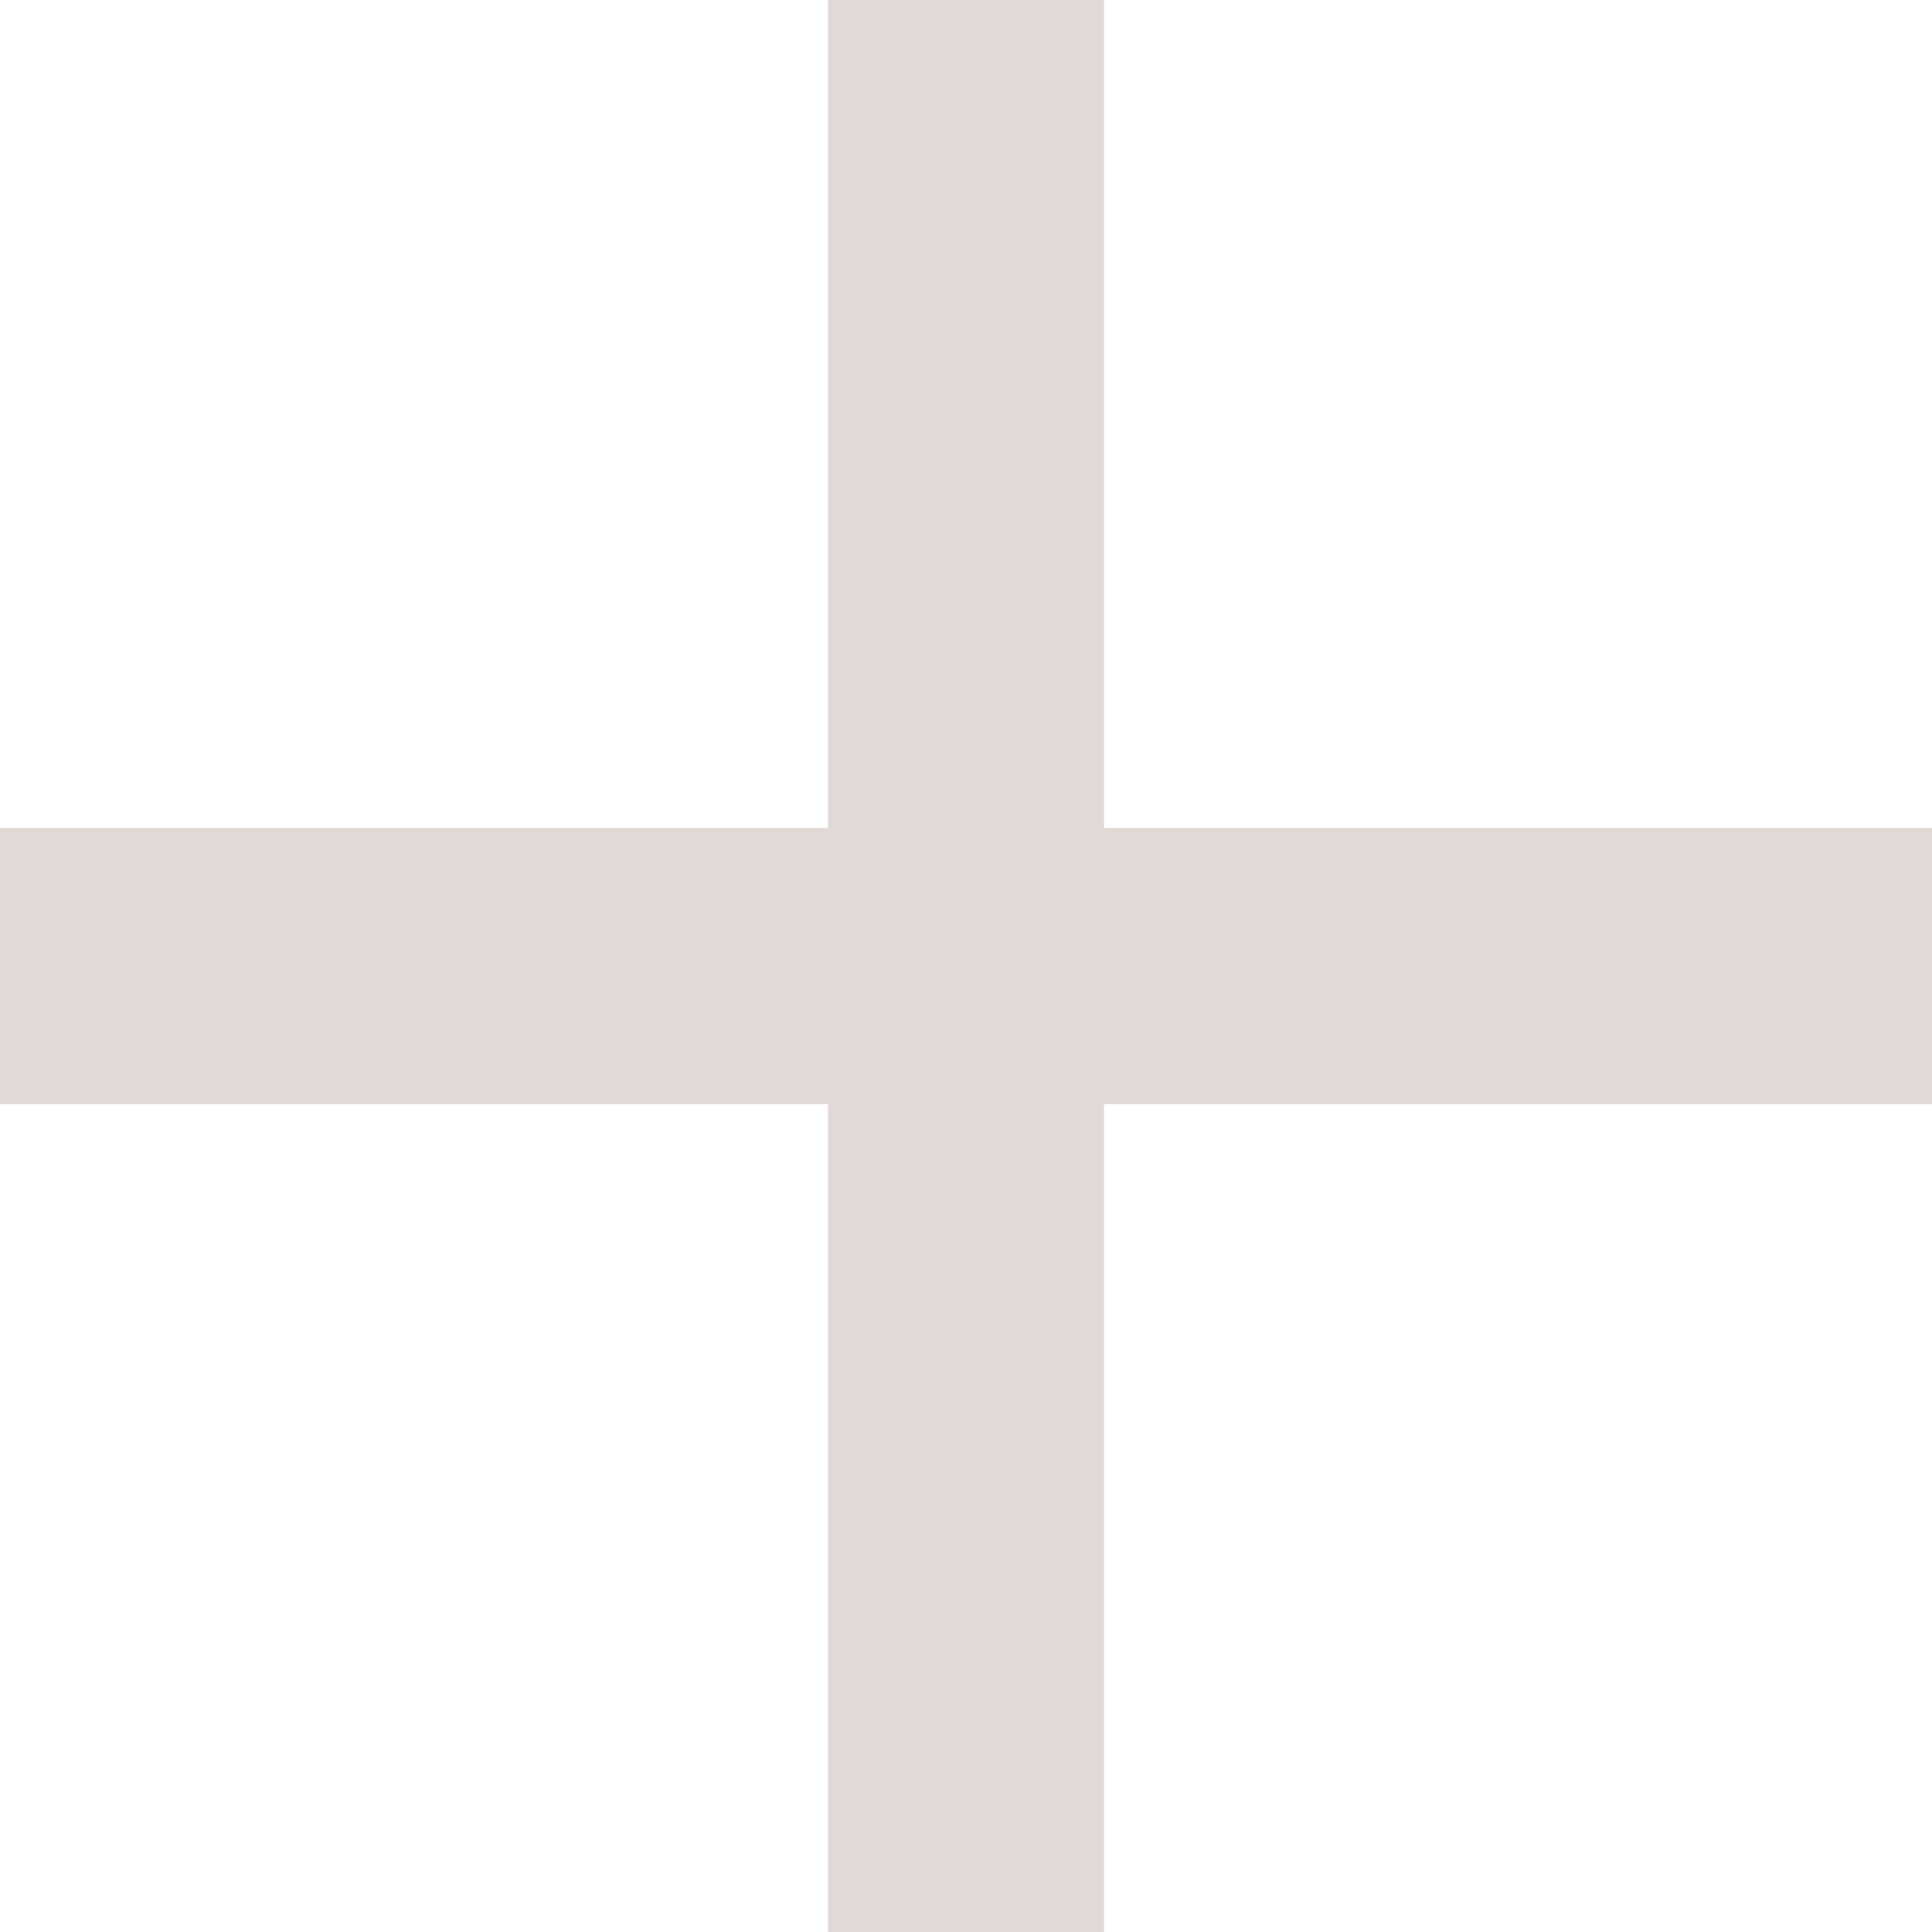
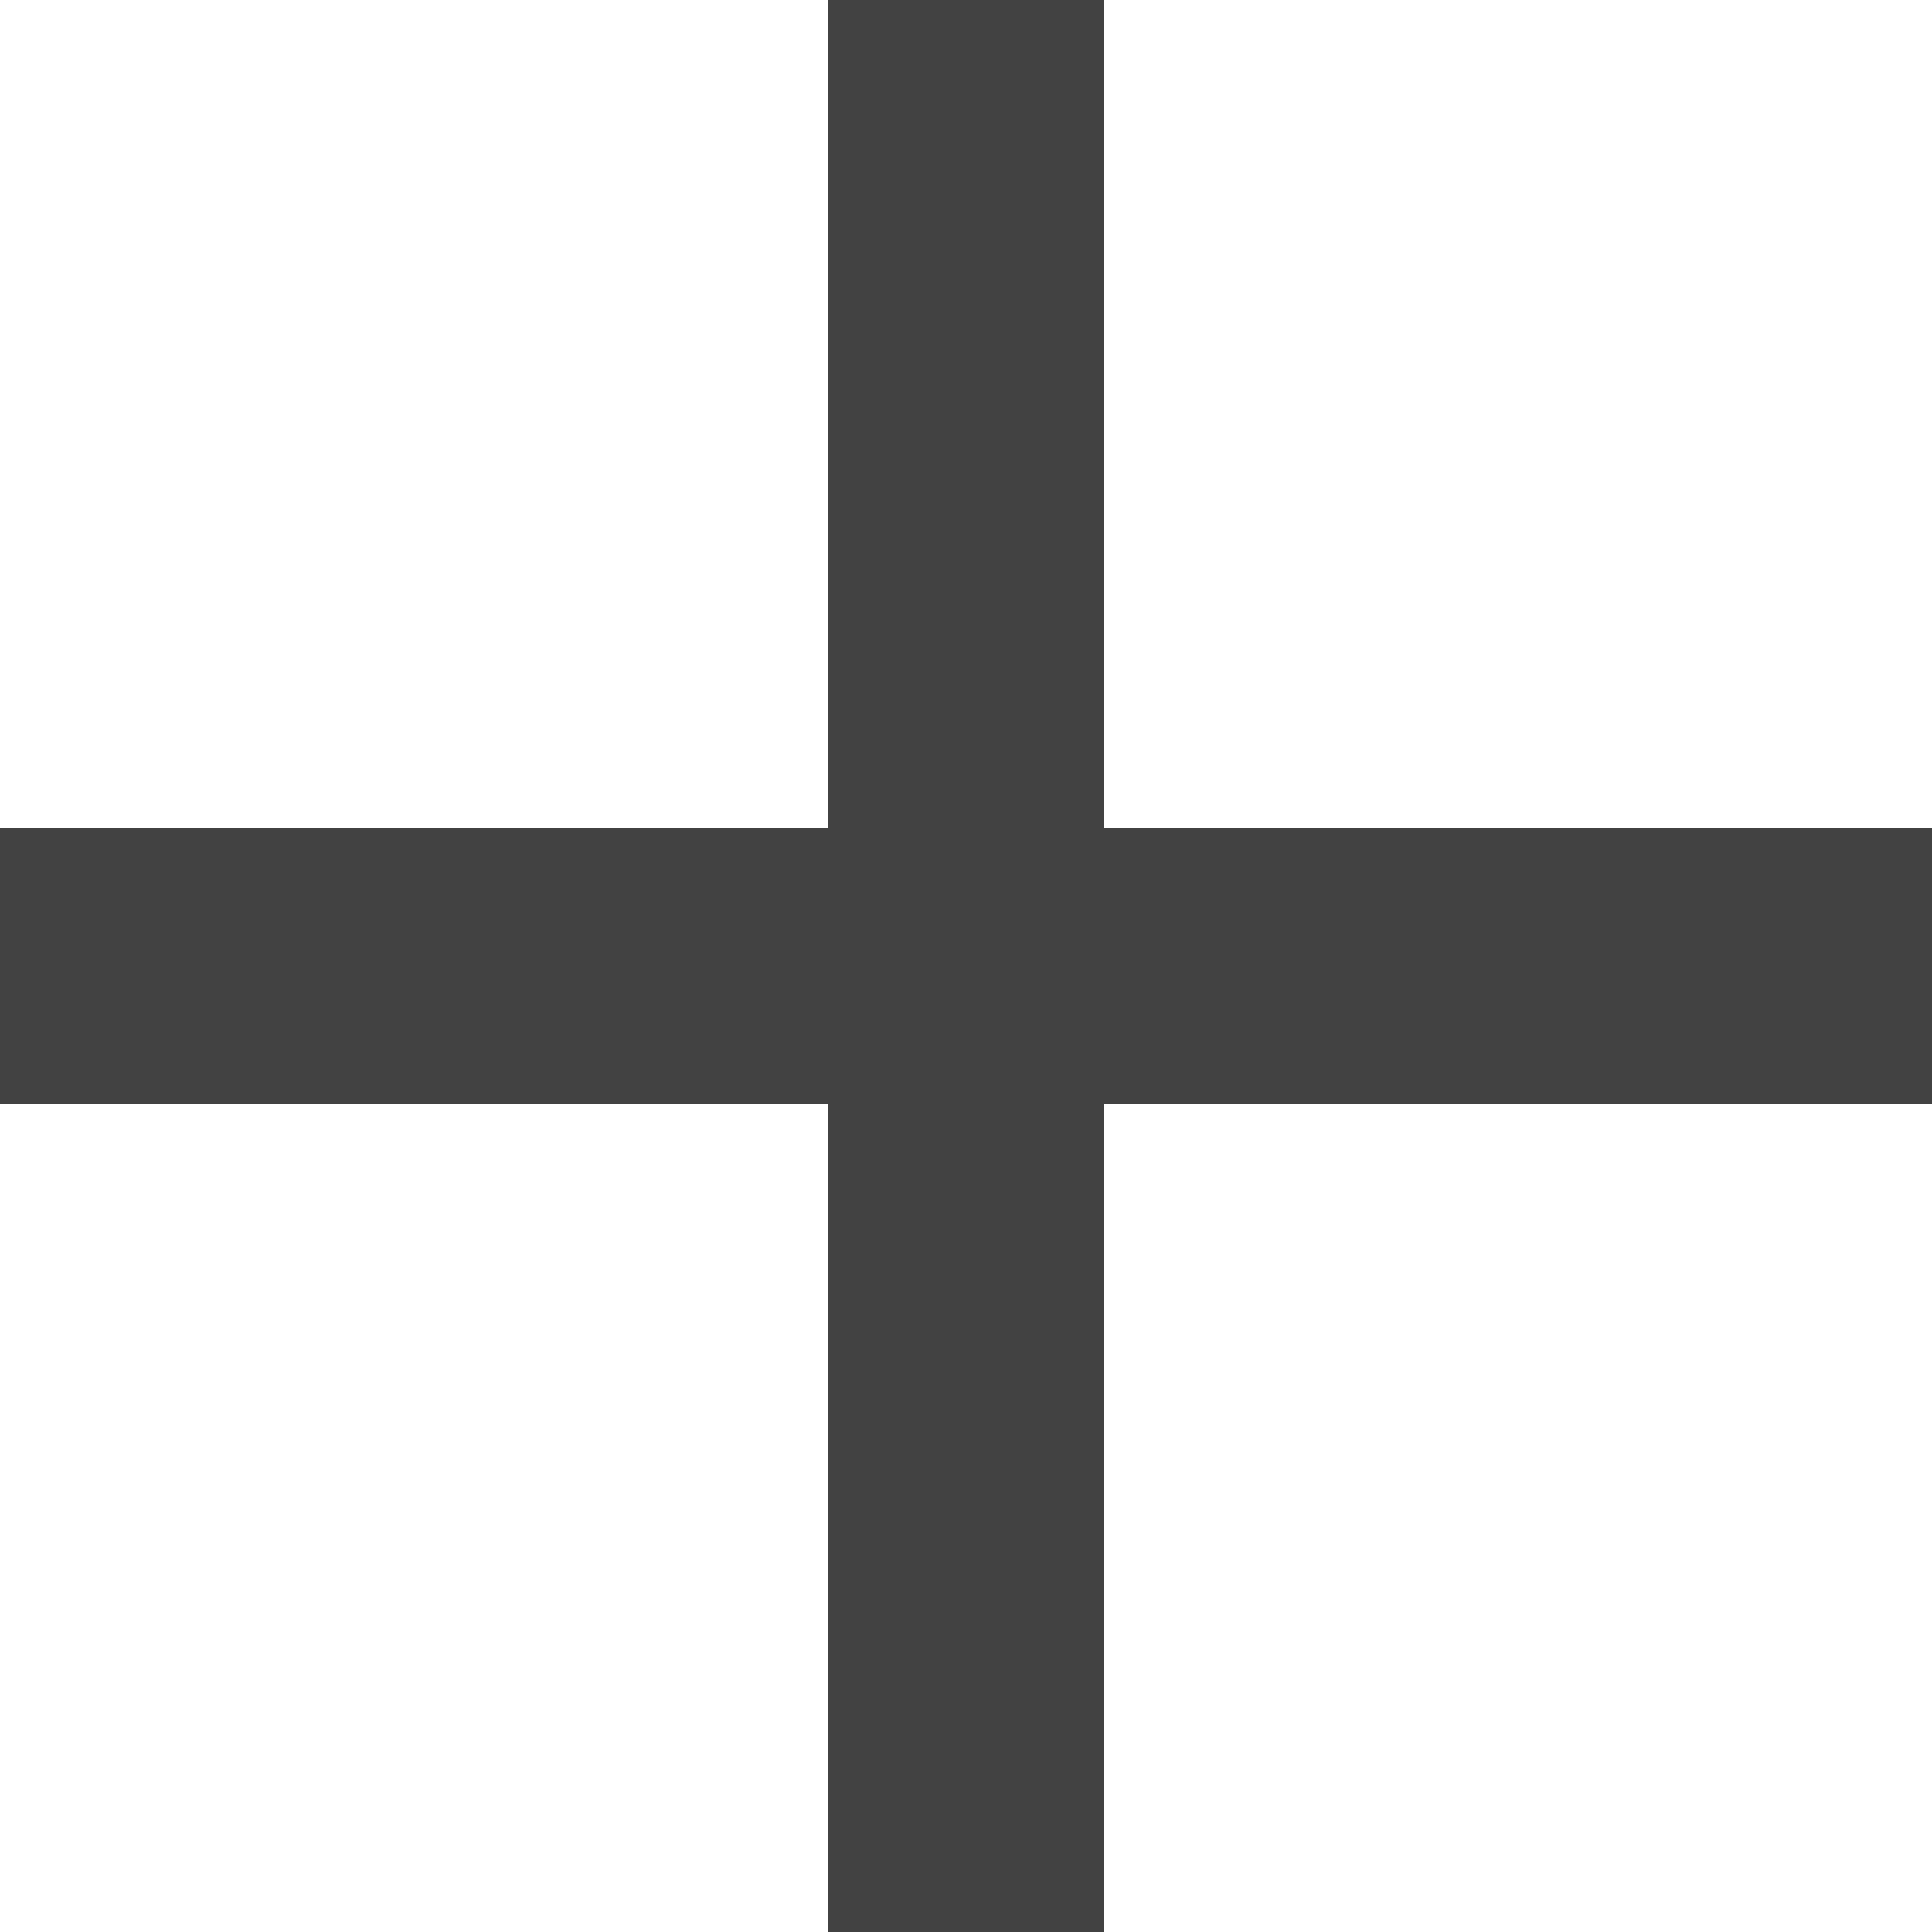
<svg xmlns="http://www.w3.org/2000/svg" width="14" height="14" viewBox="0 0 14 14" fill="none">
-   <path d="M14 8H8L8 14H6L6 8H0L0 6H6V0L8 0V6L14 6V8Z" fill="#E0D9D5" />
+   <path d="M14 8H8L8 14H6L6 8H0L0 6H6V0L8 0V6L14 6V8Z" fill="#424242" />
</svg>
